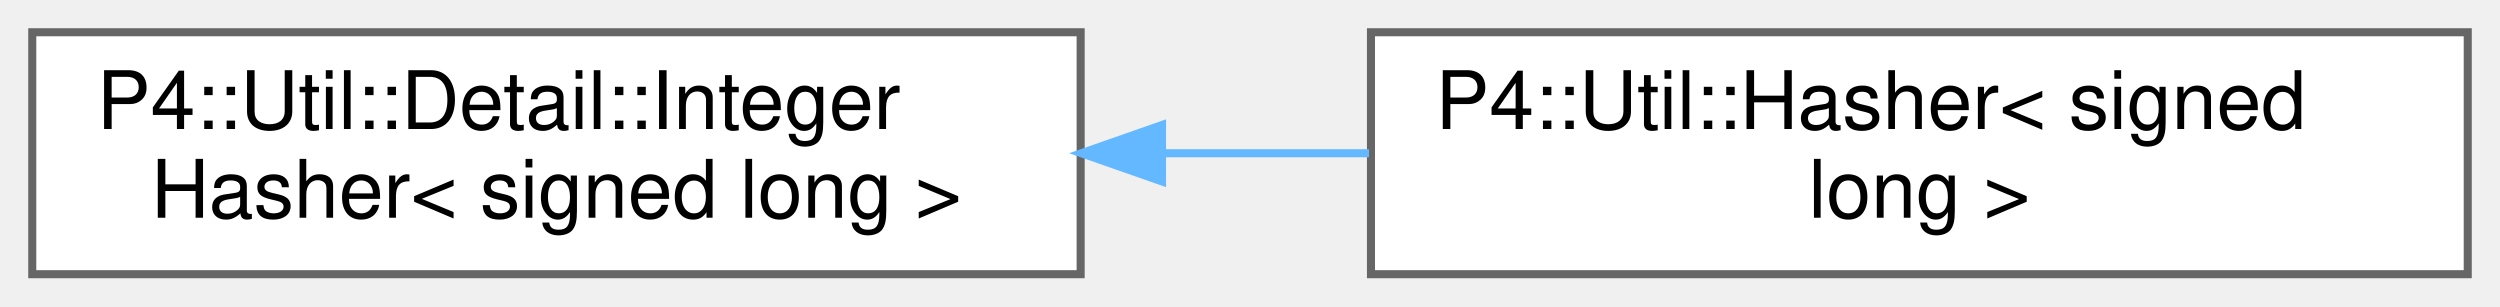
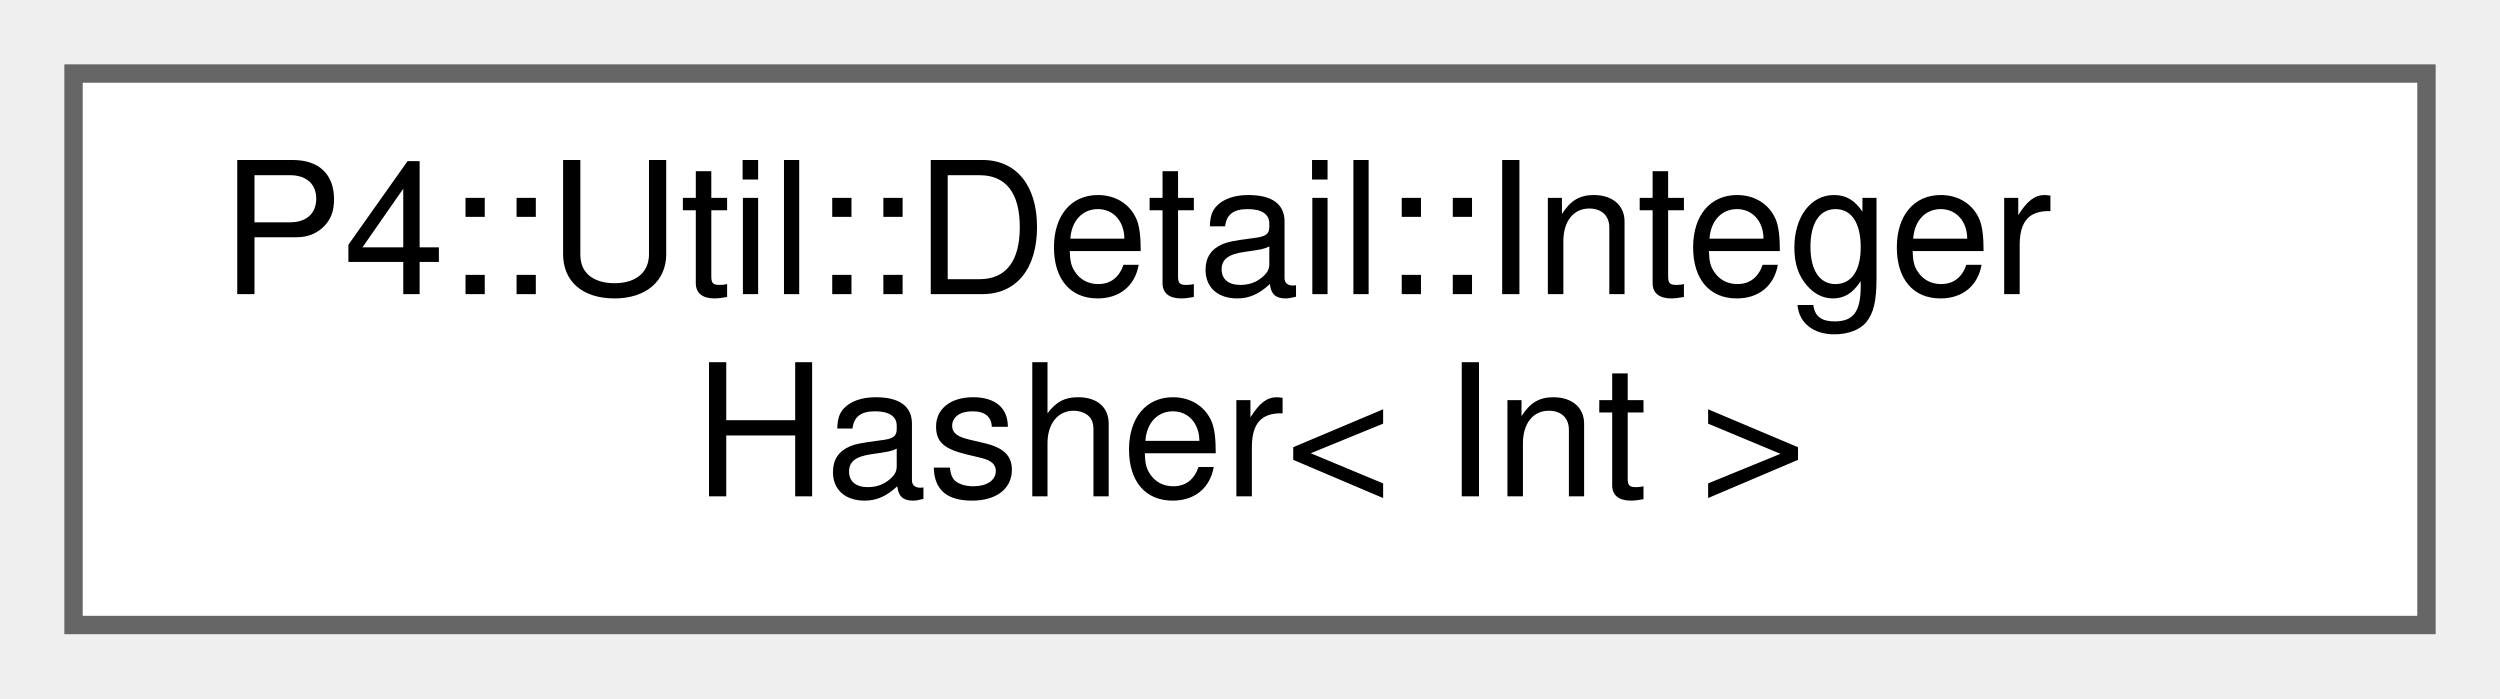
- <svg xmlns="http://www.w3.org/2000/svg" xmlns:xlink="http://www.w3.org/1999/xlink" width="310pt" height="38pt" viewBox="0.00 0.00 310.00 38.00">
+ <svg xmlns="http://www.w3.org/2000/svg" xmlns:xlink="http://www.w3.org/1999/xlink" width="136pt" height="38pt" viewBox="0.00 0.00 136.00 38.00">
  <g id="graph0" class="graph" transform="scale(1 1) rotate(0) translate(4 34)">
    <g id="Node000000" class="node">
      <g id="a_Node000000">
        <a xlink:href="struct_p4_1_1_util_1_1_detail_1_1_integer_hasher.html" target="_top" xlink:title=" ">
-           <polygon fill="white" stroke="#666666" points="130,-30 0,-30 0,0 130,0 130,-30" />
+           <polygon fill="white" stroke="#666666" points="128,-30 0,-30 0,0 128,0 128,-30" />
          <text text-anchor="start" x="8" y="-18" font-family="Helvetica,sans-Serif" font-size="10.00">P4::Util::Detail::Integer</text>
-           <text text-anchor="middle" x="65" y="-7" font-family="Helvetica,sans-Serif" font-size="10.00">Hasher&lt; signed long &gt;</text>
-         </a>
-       </g>
-     </g>
-     <g id="Node000001" class="node">
-       <g id="a_Node000001">
-         <a xlink:href="struct_p4_1_1_util_1_1_hasher_3_01signed_01long_01_4.html" target="_top" xlink:title=" ">
-           <polygon fill="white" stroke="#666666" points="302,-30 166,-30 166,0 302,0 302,-30" />
-           <text text-anchor="start" x="174" y="-18" font-family="Helvetica,sans-Serif" font-size="10.00">P4::Util::Hasher&lt; signed</text>
-           <text text-anchor="middle" x="234" y="-7" font-family="Helvetica,sans-Serif" font-size="10.00"> long &gt;</text>
-         </a>
-       </g>
-     </g>
-     <g id="edge1112_Node000000_Node000001" class="edge">
-       <g id="a_edge1112_Node000000_Node000001">
-         <a xlink:title=" ">
-           <path fill="none" stroke="#63b8ff" d="M140.33,-15C148.8,-15 157.39,-15 165.76,-15" />
-           <polygon fill="#63b8ff" stroke="#63b8ff" points="140.09,-11.5 130.09,-15 140.09,-18.5 140.09,-11.5" />
+           <text text-anchor="middle" x="64" y="-7" font-family="Helvetica,sans-Serif" font-size="10.00">Hasher&lt; Int &gt;</text>
        </a>
      </g>
    </g>
  </g>
</svg>
